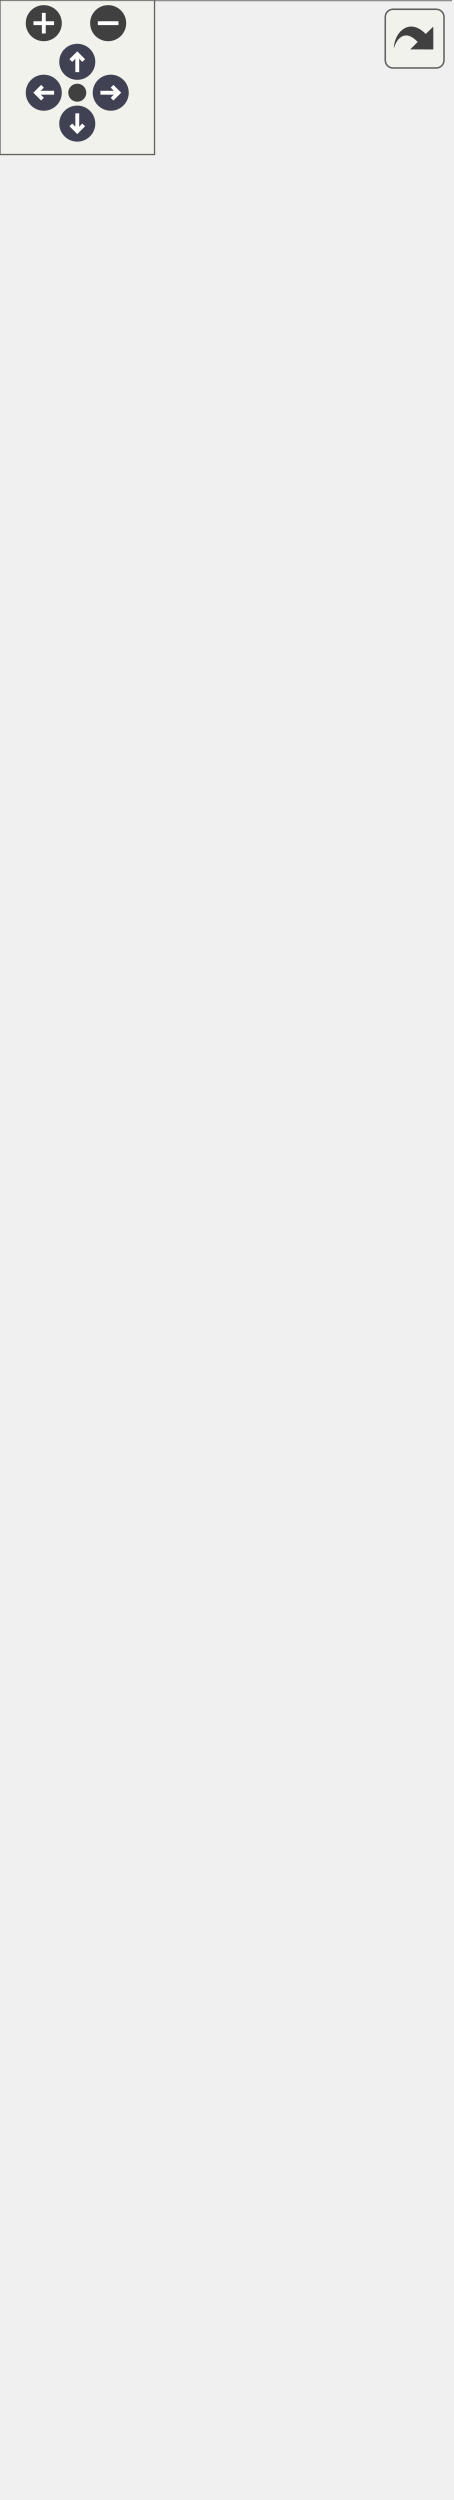
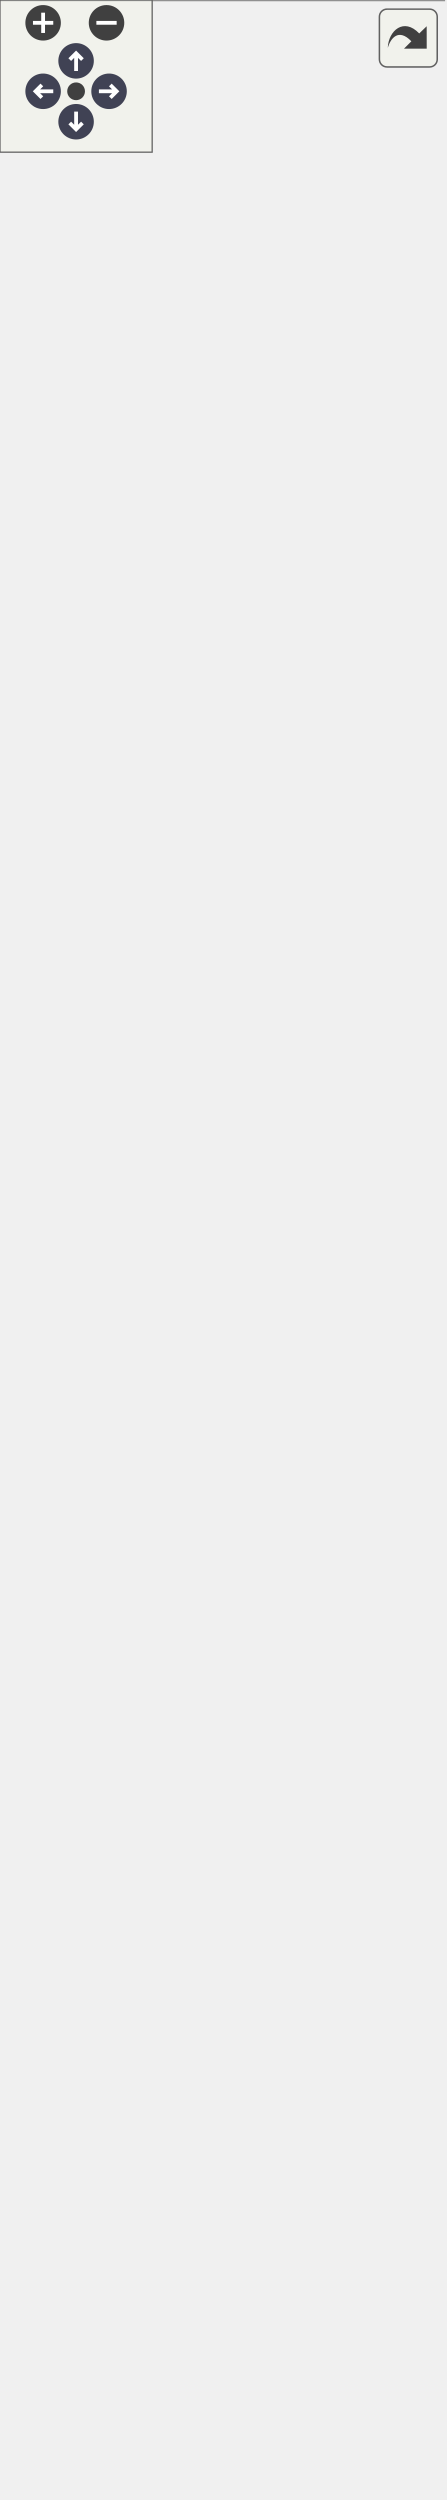
<svg xmlns="http://www.w3.org/2000/svg" xmlns:xlink="http://www.w3.org/1999/xlink" id="main" version="1.1" xml:space="preserve">
  <style type="text/css">
.node, .edge {opacity: 0.7;}
.node.selected, .edge.selected {opacity: 1;}
.edge:hover path { stroke: red; }
.edge:hover polygon { stroke: red; fill: red; }
</style>
  <defs>
    <circle id="rim" cx="0" cy="0" r="7" />
    <circle id="rim2" cx="0" cy="0" r="3.5" />
    <g id="zoomPlus">
      <use xlink:href="#rim" fill="#404040">
        <set attributeName="fill" to="#808080" begin="zoomplus.mouseover" end="zoomplus.mouseout" />
      </use>
      <path d="M-4,0h8M0,-4v8" fill="none" stroke="white" stroke-width="1.5" pointer-events="none" />
    </g>
    <g id="zoomMin">
      <use xlink:href="#rim" fill="#404040">
        <set attributeName="fill" to="#808080" begin="zoomminus.mouseover" end="zoomminus.mouseout" />
      </use>
      <path d="M-4,0h8" fill="none" stroke="white" stroke-width="1.5" pointer-events="none" />
    </g>
    <g id="arrowUp" transform="translate(30 24)">
      <use xlink:href="#rim" />
      <path pointer-events="none" fill="none" stroke="white" stroke-width="1.5" d="M0,-3.0v7 M-2.5,-0.5L0,-3.0L2.5,-0.5" />
    </g>
    <g id="arrowRight" transform="rotate(90) translate(36 -43)">
      <use xlink:href="#rim" />
      <path pointer-events="none" fill="none" stroke="white" stroke-width="1.5" d="M0,-3.0v7 M-2.5,-0.5L0,-3.0L2.5,-0.5" />
    </g>
    <g id="arrowDown" transform="rotate(180) translate(-30 -48)">
      <use xlink:href="#rim" />
      <path pointer-events="none" fill="none" stroke="white" stroke-width="1.5" d="M0,-3.0v7 M-2.5,-0.5L0,-3.0L2.5,-0.5" />
    </g>
    <g id="arrowLeft" transform="rotate(270) translate(-36 17)">
      <use xlink:href="#rim" />
      <path pointer-events="none" fill="none" stroke="white" stroke-width="1.5" d="M0,-3.0v7 M-2.5,-0.5L0,-3.0L2.5,-0.5" />
    </g>
    <g id="resetDef">
      <use xlink:href="#rim2" fill="#404040">
        <set attributeName="fill" to="#808080" begin="reset.mouseover" end="reset.mouseout" />
      </use>
    </g>
  </defs>
  <svg id="graph" class="graph">
    <g id="viewport">
      <g id="Node000001" class="node">
        <g id="a_Node000001">
          <a xlink:title=" ">
-             <polygon fill="#999999" stroke="transparent" points="175,-825 0,-825 0,0 175,0 175,-825" />
-             <text text-anchor="start" x="51.5" y="-812.5" font-family="Malgun Gothic" font-size="10.00">APlayerControl</text>
-             <text text-anchor="start" x="4.5" y="-797.5" font-family="Malgun Gothic" font-size="10.00">+</text>
-             <text text-anchor="start" x="17.5" y="-797.5" font-family="Malgun Gothic" font-size="10.00">TutorialComponent</text>
-             <text text-anchor="start" x="4.5" y="-782.5" font-family="Malgun Gothic" font-size="10.00">#</text>
-             <text text-anchor="start" x="17.5" y="-782.5" font-family="Malgun Gothic" font-size="10.00">IMC_Default</text>
-             <text text-anchor="start" x="7" y="-767.5" font-family="Malgun Gothic" font-size="10.00">-</text>
-             <text text-anchor="start" x="17.5" y="-767.5" font-family="Malgun Gothic" font-size="10.00">UserInfo</text>
-             <text text-anchor="start" x="4.5" y="-752.5" font-family="Malgun Gothic" font-size="10.00">+</text>
-             <text text-anchor="start" x="17.5" y="-752.5" font-family="Malgun Gothic" font-size="10.00">APlayerControl()</text>
-             <text text-anchor="start" x="4.5" y="-737.5" font-family="Malgun Gothic" font-size="10.00">+</text>
-             <text text-anchor="start" x="17.5" y="-737.5" font-family="Malgun Gothic" font-size="10.00">Client_EndSpeakQuest()</text>
-             <text text-anchor="start" x="4.5" y="-722.5" font-family="Malgun Gothic" font-size="10.00">+</text>
-             <text text-anchor="start" x="17.5" y="-722.5" font-family="Malgun Gothic" font-size="10.00">Client_RequestSpeakScenario()</text>
-             <text text-anchor="start" x="4.5" y="-707.5" font-family="Malgun Gothic" font-size="10.00">+</text>
-             <text text-anchor="start" x="17.5" y="-707.5" font-family="Malgun Gothic" font-size="10.00">Client_ToastMessage()</text>
-             <text text-anchor="start" x="4.5" y="-692.5" font-family="Malgun Gothic" font-size="10.00">+</text>
-             <text text-anchor="start" x="17.5" y="-692.5" font-family="Malgun Gothic" font-size="10.00">Client_UpdateSpeakQuest()</text>
-             <text text-anchor="start" x="4.5" y="-677.5" font-family="Malgun Gothic" font-size="10.00">+</text>
-             <text text-anchor="start" x="17.5" y="-677.5" font-family="Malgun Gothic" font-size="10.00">GetUserId()</text>
-             <text text-anchor="start" x="4.5" y="-662.5" font-family="Malgun Gothic" font-size="10.00">+</text>
-             <text text-anchor="start" x="17.5" y="-662.5" font-family="Malgun Gothic" font-size="10.00">GetUserInfo()</text>
-             <text text-anchor="start" x="4.5" y="-647.5" font-family="Malgun Gothic" font-size="10.00">+</text>
-             <text text-anchor="start" x="17.5" y="-647.5" font-family="Malgun Gothic" font-size="10.00">GetUserName()</text>
-             <text text-anchor="start" x="4.5" y="-632.5" font-family="Malgun Gothic" font-size="10.00">+</text>
-             <text text-anchor="start" x="17.5" y="-632.5" font-family="Malgun Gothic" font-size="10.00">HasUserInfo()</text>
-             <text text-anchor="start" x="4.5" y="-617.5" font-family="Malgun Gothic" font-size="10.00">+</text>
-             <text text-anchor="start" x="17.5" y="-617.5" font-family="Malgun Gothic" font-size="10.00">OnTutorialCompleted()</text>
-             <text text-anchor="start" x="4.5" y="-602.5" font-family="Malgun Gothic" font-size="10.00">+</text>
-             <text text-anchor="start" x="17.5" y="-602.5" font-family="Malgun Gothic" font-size="10.00">Server_SetUserInfo()</text>
-             <text text-anchor="start" x="4.5" y="-587.5" font-family="Malgun Gothic" font-size="10.00">+</text>
-             <text text-anchor="start" x="17.5" y="-587.5" font-family="Malgun Gothic" font-size="10.00">Server_SyncSpeakScenario</text>
-             <text text-anchor="start" x="17.5" y="-576.5" font-family="Malgun Gothic" font-size="10.00">Data()</text>
-             <text text-anchor="start" x="4.5" y="-561.5" font-family="Malgun Gothic" font-size="10.00">+</text>
-             <text text-anchor="start" x="17.5" y="-561.5" font-family="Malgun Gothic" font-size="10.00">ShouldSkipTutorial()</text>
-             <text text-anchor="start" x="4.5" y="-546.5" font-family="Malgun Gothic" font-size="10.00">+</text>
-             <text text-anchor="start" x="17.5" y="-546.5" font-family="Malgun Gothic" font-size="10.00">StartTutorialManually()</text>
-             <text text-anchor="start" x="4.5" y="-531.5" font-family="Malgun Gothic" font-size="10.00">+</text>
-             <text text-anchor="start" x="17.5" y="-531.5" font-family="Malgun Gothic" font-size="10.00">UpdateQuestRole()</text>
-             <text text-anchor="start" x="4.5" y="-516.5" font-family="Malgun Gothic" font-size="10.00">#</text>
-             <text text-anchor="start" x="17.5" y="-516.5" font-family="Malgun Gothic" font-size="10.00">BeginPlay()</text>
-             <text text-anchor="start" x="4.5" y="-501.5" font-family="Malgun Gothic" font-size="10.00">#</text>
-             <text text-anchor="start" x="17.5" y="-501.5" font-family="Malgun Gothic" font-size="10.00">OnGrab()</text>
-             <text text-anchor="start" x="4.5" y="-486.5" font-family="Malgun Gothic" font-size="10.00">#</text>
-             <text text-anchor="start" x="17.5" y="-486.5" font-family="Malgun Gothic" font-size="10.00">OnGrabRelease()</text>
-             <text text-anchor="start" x="4.5" y="-471.5" font-family="Malgun Gothic" font-size="10.00">#</text>
-             <text text-anchor="start" x="17.5" y="-471.5" font-family="Malgun Gothic" font-size="10.00">OnHook()</text>
-             <text text-anchor="start" x="4.5" y="-456.5" font-family="Malgun Gothic" font-size="10.00">#</text>
-             <text text-anchor="start" x="17.5" y="-456.5" font-family="Malgun Gothic" font-size="10.00">OnInfo()</text>
-             <text text-anchor="start" x="4.5" y="-441.5" font-family="Malgun Gothic" font-size="10.00">#</text>
-             <text text-anchor="start" x="17.5" y="-441.5" font-family="Malgun Gothic" font-size="10.00">OnInteract()</text>
-             <text text-anchor="start" x="4.5" y="-426.5" font-family="Malgun Gothic" font-size="10.00">#</text>
-             <text text-anchor="start" x="17.5" y="-426.5" font-family="Malgun Gothic" font-size="10.00">OnJump()</text>
-             <text text-anchor="start" x="4.5" y="-411.5" font-family="Malgun Gothic" font-size="10.00">#</text>
-             <text text-anchor="start" x="17.5" y="-411.5" font-family="Malgun Gothic" font-size="10.00">OnLook()</text>
-             <text text-anchor="start" x="4.5" y="-396.5" font-family="Malgun Gothic" font-size="10.00">#</text>
-             <text text-anchor="start" x="17.5" y="-396.5" font-family="Malgun Gothic" font-size="10.00">OnMove()</text>
-             <text text-anchor="start" x="4.5" y="-381.5" font-family="Malgun Gothic" font-size="10.00">#</text>
-             <text text-anchor="start" x="17.5" y="-381.5" font-family="Malgun Gothic" font-size="10.00">OnRecordPressed()</text>
-             <text text-anchor="start" x="4.5" y="-366.5" font-family="Malgun Gothic" font-size="10.00">#</text>
-             <text text-anchor="start" x="17.5" y="-366.5" font-family="Malgun Gothic" font-size="10.00">OnRecordReleased()</text>
-             <text text-anchor="start" x="4.5" y="-351.5" font-family="Malgun Gothic" font-size="10.00">#</text>
-             <text text-anchor="start" x="17.5" y="-351.5" font-family="Malgun Gothic" font-size="10.00">OnRun()</text>
-             <text text-anchor="start" x="4.5" y="-336.5" font-family="Malgun Gothic" font-size="10.00">#</text>
-             <text text-anchor="start" x="17.5" y="-336.5" font-family="Malgun Gothic" font-size="10.00">OnStopMove()</text>
-             <text text-anchor="start" x="4.5" y="-321.5" font-family="Malgun Gothic" font-size="10.00">#</text>
-             <text text-anchor="start" x="17.5" y="-321.5" font-family="Malgun Gothic" font-size="10.00">Server_OnGrab()</text>
-             <text text-anchor="start" x="4.5" y="-306.5" font-family="Malgun Gothic" font-size="10.00">#</text>
-             <text text-anchor="start" x="17.5" y="-306.5" font-family="Malgun Gothic" font-size="10.00">Server_OnGrabRelease()</text>
-             <text text-anchor="start" x="4.5" y="-291.5" font-family="Malgun Gothic" font-size="10.00">#</text>
-             <text text-anchor="start" x="17.5" y="-291.5" font-family="Malgun Gothic" font-size="10.00">Server_OnHook()</text>
-             <text text-anchor="start" x="4.5" y="-276.5" font-family="Malgun Gothic" font-size="10.00">#</text>
-             <text text-anchor="start" x="17.5" y="-276.5" font-family="Malgun Gothic" font-size="10.00">Server_OnInteract()</text>
-             <text text-anchor="start" x="4.5" y="-261.5" font-family="Malgun Gothic" font-size="10.00">#</text>
-             <text text-anchor="start" x="17.5" y="-261.5" font-family="Malgun Gothic" font-size="10.00">Server_RequestDrop()</text>
-             <text text-anchor="start" x="4.5" y="-246.5" font-family="Malgun Gothic" font-size="10.00">#</text>
-             <text text-anchor="start" x="17.5" y="-246.5" font-family="Malgun Gothic" font-size="10.00">SetupInputComponent()</text>
-             <text text-anchor="start" x="4.5" y="-231.5" font-family="Malgun Gothic" font-size="10.00">#</text>
-             <text text-anchor="start" x="17.5" y="-231.5" font-family="Malgun Gothic" font-size="10.00">UPROPERTY()</text>
-             <text text-anchor="start" x="4.5" y="-216.5" font-family="Malgun Gothic" font-size="10.00">#</text>
-             <text text-anchor="start" x="17.5" y="-216.5" font-family="Malgun Gothic" font-size="10.00">UPROPERTY()</text>
-             <text text-anchor="start" x="4.5" y="-201.5" font-family="Malgun Gothic" font-size="10.00">#</text>
-             <text text-anchor="start" x="17.5" y="-201.5" font-family="Malgun Gothic" font-size="10.00">UPROPERTY()</text>
-             <text text-anchor="start" x="4.5" y="-186.5" font-family="Malgun Gothic" font-size="10.00">#</text>
-             <text text-anchor="start" x="17.5" y="-186.5" font-family="Malgun Gothic" font-size="10.00">UPROPERTY()</text>
-             <text text-anchor="start" x="4.5" y="-171.5" font-family="Malgun Gothic" font-size="10.00">#</text>
-             <text text-anchor="start" x="17.5" y="-171.5" font-family="Malgun Gothic" font-size="10.00">UPROPERTY()</text>
-             <text text-anchor="start" x="4.5" y="-156.5" font-family="Malgun Gothic" font-size="10.00">#</text>
-             <text text-anchor="start" x="17.5" y="-156.5" font-family="Malgun Gothic" font-size="10.00">UPROPERTY()</text>
-             <text text-anchor="start" x="4.5" y="-141.5" font-family="Malgun Gothic" font-size="10.00">#</text>
-             <text text-anchor="start" x="17.5" y="-141.5" font-family="Malgun Gothic" font-size="10.00">UPROPERTY()</text>
-             <text text-anchor="start" x="4.5" y="-126.5" font-family="Malgun Gothic" font-size="10.00">#</text>
-             <text text-anchor="start" x="17.5" y="-126.5" font-family="Malgun Gothic" font-size="10.00">UPROPERTY()</text>
-             <text text-anchor="start" x="4.5" y="-111.5" font-family="Malgun Gothic" font-size="10.00">#</text>
-             <text text-anchor="start" x="17.5" y="-111.5" font-family="Malgun Gothic" font-size="10.00">UPROPERTY()</text>
-             <text text-anchor="start" x="7" y="-96.5" font-family="Malgun Gothic" font-size="10.00">-</text>
-             <text text-anchor="start" x="17.5" y="-96.5" font-family="Malgun Gothic" font-size="10.00">GetControllable()</text>
-             <text text-anchor="start" x="7" y="-81.5" font-family="Malgun Gothic" font-size="10.00">-</text>
-             <text text-anchor="start" x="17.5" y="-81.5" font-family="Malgun Gothic" font-size="10.00">OnResponseSpeakResult()</text>
-             <text text-anchor="start" x="7" y="-66.5" font-family="Malgun Gothic" font-size="10.00">-</text>
-             <text text-anchor="start" x="17.5" y="-66.5" font-family="Malgun Gothic" font-size="10.00">RequestDrop()</text>
-             <text text-anchor="start" x="7" y="-51.5" font-family="Malgun Gothic" font-size="10.00">-</text>
-             <text text-anchor="start" x="17.5" y="-51.5" font-family="Malgun Gothic" font-size="10.00">RequestSpeakResult()</text>
-             <text text-anchor="start" x="7" y="-36.5" font-family="Malgun Gothic" font-size="10.00">-</text>
-             <text text-anchor="start" x="17.5" y="-36.5" font-family="Malgun Gothic" font-size="10.00">TEST_AddItemToBoxList()</text>
-             <text text-anchor="start" x="7" y="-21.5" font-family="Malgun Gothic" font-size="10.00">-</text>
-             <text text-anchor="start" x="17.5" y="-21.5" font-family="Malgun Gothic" font-size="10.00">TEST_DropperDropProcess()</text>
-             <text text-anchor="start" x="7" y="-6.5" font-family="Malgun Gothic" font-size="10.00">-</text>
-             <text text-anchor="start" x="17.5" y="-6.5" font-family="Malgun Gothic" font-size="10.00">UpdateSpeakWidget()</text>
-             <polygon fill="#666666" stroke="#666666" points="0.5,-807.5 0.5,-807.5 175.5,-807.5 175.5,-807.5 0.5,-807.5" />
-             <polygon fill="#666666" stroke="#666666" points="0.5,-762.5 0.5,-762.5 15.5,-762.5 15.5,-762.5 0.5,-762.5" />
-             <polygon fill="#666666" stroke="#666666" points="15.5,-762.5 15.5,-762.5 175.5,-762.5 175.5,-762.5 15.5,-762.5" />
-             <polygon fill="none" stroke="#666666" points="0,0 0,-825 175,-825 175,0 0,0" />
+             <polygon fill="#999999" stroke="transparent" points="175,-840 0,-840 0,0 175,0 175,-840" />
+             <text text-anchor="start" x="51.5" y="-828" font-family="Malgun Gothic" font-size="10.00">APlayerControl</text>
+             <text text-anchor="start" x="4.5" y="-813" font-family="Malgun Gothic" font-size="10.00">+</text>
+             <text text-anchor="start" x="17.5" y="-813" font-family="Malgun Gothic" font-size="10.00">TutorialComponent</text>
+             <text text-anchor="start" x="4.5" y="-798" font-family="Malgun Gothic" font-size="10.00">#</text>
+             <text text-anchor="start" x="17.5" y="-798" font-family="Malgun Gothic" font-size="10.00">IMC_Default</text>
+             <text text-anchor="start" x="7" y="-783" font-family="Malgun Gothic" font-size="10.00">-</text>
+             <text text-anchor="start" x="17.5" y="-783" font-family="Malgun Gothic" font-size="10.00">UserInfo</text>
+             <text text-anchor="start" x="4.5" y="-768" font-family="Malgun Gothic" font-size="10.00">+</text>
+             <text text-anchor="start" x="17.5" y="-768" font-family="Malgun Gothic" font-size="10.00">APlayerControl()</text>
+             <text text-anchor="start" x="4.5" y="-753" font-family="Malgun Gothic" font-size="10.00">+</text>
+             <text text-anchor="start" x="17.5" y="-753" font-family="Malgun Gothic" font-size="10.00">Client_EndSpeakQuest()</text>
+             <text text-anchor="start" x="4.5" y="-738" font-family="Malgun Gothic" font-size="10.00">+</text>
+             <text text-anchor="start" x="17.5" y="-738" font-family="Malgun Gothic" font-size="10.00">Client_RequestSpeakScenario()</text>
+             <text text-anchor="start" x="4.5" y="-723" font-family="Malgun Gothic" font-size="10.00">+</text>
+             <text text-anchor="start" x="17.5" y="-723" font-family="Malgun Gothic" font-size="10.00">Client_ToastMessage()</text>
+             <text text-anchor="start" x="4.5" y="-708" font-family="Malgun Gothic" font-size="10.00">+</text>
+             <text text-anchor="start" x="17.5" y="-708" font-family="Malgun Gothic" font-size="10.00">Client_UpdateSpeakQuest()</text>
+             <text text-anchor="start" x="4.5" y="-693" font-family="Malgun Gothic" font-size="10.00">+</text>
+             <text text-anchor="start" x="17.5" y="-693" font-family="Malgun Gothic" font-size="10.00">GetUserId()</text>
+             <text text-anchor="start" x="4.5" y="-678" font-family="Malgun Gothic" font-size="10.00">+</text>
+             <text text-anchor="start" x="17.5" y="-678" font-family="Malgun Gothic" font-size="10.00">GetUserInfo()</text>
+             <text text-anchor="start" x="4.5" y="-663" font-family="Malgun Gothic" font-size="10.00">+</text>
+             <text text-anchor="start" x="17.5" y="-663" font-family="Malgun Gothic" font-size="10.00">GetUserName()</text>
+             <text text-anchor="start" x="4.5" y="-648" font-family="Malgun Gothic" font-size="10.00">+</text>
+             <text text-anchor="start" x="17.5" y="-648" font-family="Malgun Gothic" font-size="10.00">HasUserInfo()</text>
+             <text text-anchor="start" x="4.5" y="-633" font-family="Malgun Gothic" font-size="10.00">+</text>
+             <text text-anchor="start" x="17.5" y="-633" font-family="Malgun Gothic" font-size="10.00">OnTutorialCompleted()</text>
+             <text text-anchor="start" x="4.5" y="-618" font-family="Malgun Gothic" font-size="10.00">+</text>
+             <text text-anchor="start" x="17.5" y="-618" font-family="Malgun Gothic" font-size="10.00">Server_SetUserInfo()</text>
+             <text text-anchor="start" x="4.5" y="-603" font-family="Malgun Gothic" font-size="10.00">+</text>
+             <text text-anchor="start" x="17.5" y="-603" font-family="Malgun Gothic" font-size="10.00">Server_SyncSpeakScenario</text>
+             <text text-anchor="start" x="17.5" y="-592" font-family="Malgun Gothic" font-size="10.00">Data()</text>
+             <text text-anchor="start" x="4.5" y="-577" font-family="Malgun Gothic" font-size="10.00">+</text>
+             <text text-anchor="start" x="17.5" y="-577" font-family="Malgun Gothic" font-size="10.00">ServerRPC_SendChat()</text>
+             <text text-anchor="start" x="4.5" y="-562" font-family="Malgun Gothic" font-size="10.00">+</text>
+             <text text-anchor="start" x="17.5" y="-562" font-family="Malgun Gothic" font-size="10.00">ShouldSkipTutorial()</text>
+             <text text-anchor="start" x="4.5" y="-547" font-family="Malgun Gothic" font-size="10.00">+</text>
+             <text text-anchor="start" x="17.5" y="-547" font-family="Malgun Gothic" font-size="10.00">StartTutorialManually()</text>
+             <text text-anchor="start" x="4.5" y="-532" font-family="Malgun Gothic" font-size="10.00">+</text>
+             <text text-anchor="start" x="17.5" y="-532" font-family="Malgun Gothic" font-size="10.00">UpdateQuestRole()</text>
+             <text text-anchor="start" x="4.5" y="-517" font-family="Malgun Gothic" font-size="10.00">#</text>
+             <text text-anchor="start" x="17.5" y="-517" font-family="Malgun Gothic" font-size="10.00">BeginPlay()</text>
+             <text text-anchor="start" x="4.5" y="-502" font-family="Malgun Gothic" font-size="10.00">#</text>
+             <text text-anchor="start" x="17.5" y="-502" font-family="Malgun Gothic" font-size="10.00">OnGrab()</text>
+             <text text-anchor="start" x="4.5" y="-487" font-family="Malgun Gothic" font-size="10.00">#</text>
+             <text text-anchor="start" x="17.5" y="-487" font-family="Malgun Gothic" font-size="10.00">OnGrabRelease()</text>
+             <text text-anchor="start" x="4.5" y="-472" font-family="Malgun Gothic" font-size="10.00">#</text>
+             <text text-anchor="start" x="17.5" y="-472" font-family="Malgun Gothic" font-size="10.00">OnHook()</text>
+             <text text-anchor="start" x="4.5" y="-457" font-family="Malgun Gothic" font-size="10.00">#</text>
+             <text text-anchor="start" x="17.5" y="-457" font-family="Malgun Gothic" font-size="10.00">OnInfo()</text>
+             <text text-anchor="start" x="4.5" y="-442" font-family="Malgun Gothic" font-size="10.00">#</text>
+             <text text-anchor="start" x="17.5" y="-442" font-family="Malgun Gothic" font-size="10.00">OnInteract()</text>
+             <text text-anchor="start" x="4.5" y="-427" font-family="Malgun Gothic" font-size="10.00">#</text>
+             <text text-anchor="start" x="17.5" y="-427" font-family="Malgun Gothic" font-size="10.00">OnJump()</text>
+             <text text-anchor="start" x="4.5" y="-412" font-family="Malgun Gothic" font-size="10.00">#</text>
+             <text text-anchor="start" x="17.5" y="-412" font-family="Malgun Gothic" font-size="10.00">OnLook()</text>
+             <text text-anchor="start" x="4.5" y="-397" font-family="Malgun Gothic" font-size="10.00">#</text>
+             <text text-anchor="start" x="17.5" y="-397" font-family="Malgun Gothic" font-size="10.00">OnMove()</text>
+             <text text-anchor="start" x="4.5" y="-382" font-family="Malgun Gothic" font-size="10.00">#</text>
+             <text text-anchor="start" x="17.5" y="-382" font-family="Malgun Gothic" font-size="10.00">OnRecordPressed()</text>
+             <text text-anchor="start" x="4.5" y="-367" font-family="Malgun Gothic" font-size="10.00">#</text>
+             <text text-anchor="start" x="17.5" y="-367" font-family="Malgun Gothic" font-size="10.00">OnRecordReleased()</text>
+             <text text-anchor="start" x="4.5" y="-352" font-family="Malgun Gothic" font-size="10.00">#</text>
+             <text text-anchor="start" x="17.5" y="-352" font-family="Malgun Gothic" font-size="10.00">OnRun()</text>
+             <text text-anchor="start" x="4.5" y="-337" font-family="Malgun Gothic" font-size="10.00">#</text>
+             <text text-anchor="start" x="17.5" y="-337" font-family="Malgun Gothic" font-size="10.00">OnStopMove()</text>
+             <text text-anchor="start" x="4.5" y="-322" font-family="Malgun Gothic" font-size="10.00">#</text>
+             <text text-anchor="start" x="17.5" y="-322" font-family="Malgun Gothic" font-size="10.00">Server_OnGrab()</text>
+             <text text-anchor="start" x="4.5" y="-307" font-family="Malgun Gothic" font-size="10.00">#</text>
+             <text text-anchor="start" x="17.5" y="-307" font-family="Malgun Gothic" font-size="10.00">Server_OnGrabRelease()</text>
+             <text text-anchor="start" x="4.5" y="-292" font-family="Malgun Gothic" font-size="10.00">#</text>
+             <text text-anchor="start" x="17.5" y="-292" font-family="Malgun Gothic" font-size="10.00">Server_OnHook()</text>
+             <text text-anchor="start" x="4.5" y="-277" font-family="Malgun Gothic" font-size="10.00">#</text>
+             <text text-anchor="start" x="17.5" y="-277" font-family="Malgun Gothic" font-size="10.00">Server_OnInteract()</text>
+             <text text-anchor="start" x="4.5" y="-262" font-family="Malgun Gothic" font-size="10.00">#</text>
+             <text text-anchor="start" x="17.5" y="-262" font-family="Malgun Gothic" font-size="10.00">Server_RequestDrop()</text>
+             <text text-anchor="start" x="4.5" y="-247" font-family="Malgun Gothic" font-size="10.00">#</text>
+             <text text-anchor="start" x="17.5" y="-247" font-family="Malgun Gothic" font-size="10.00">SetupInputComponent()</text>
+             <text text-anchor="start" x="4.5" y="-232" font-family="Malgun Gothic" font-size="10.00">#</text>
+             <text text-anchor="start" x="17.5" y="-232" font-family="Malgun Gothic" font-size="10.00">UPROPERTY()</text>
+             <text text-anchor="start" x="4.5" y="-217" font-family="Malgun Gothic" font-size="10.00">#</text>
+             <text text-anchor="start" x="17.5" y="-217" font-family="Malgun Gothic" font-size="10.00">UPROPERTY()</text>
+             <text text-anchor="start" x="4.5" y="-202" font-family="Malgun Gothic" font-size="10.00">#</text>
+             <text text-anchor="start" x="17.5" y="-202" font-family="Malgun Gothic" font-size="10.00">UPROPERTY()</text>
+             <text text-anchor="start" x="4.5" y="-187" font-family="Malgun Gothic" font-size="10.00">#</text>
+             <text text-anchor="start" x="17.5" y="-187" font-family="Malgun Gothic" font-size="10.00">UPROPERTY()</text>
+             <text text-anchor="start" x="4.5" y="-172" font-family="Malgun Gothic" font-size="10.00">#</text>
+             <text text-anchor="start" x="17.5" y="-172" font-family="Malgun Gothic" font-size="10.00">UPROPERTY()</text>
+             <text text-anchor="start" x="4.5" y="-157" font-family="Malgun Gothic" font-size="10.00">#</text>
+             <text text-anchor="start" x="17.5" y="-157" font-family="Malgun Gothic" font-size="10.00">UPROPERTY()</text>
+             <text text-anchor="start" x="4.5" y="-142" font-family="Malgun Gothic" font-size="10.00">#</text>
+             <text text-anchor="start" x="17.5" y="-142" font-family="Malgun Gothic" font-size="10.00">UPROPERTY()</text>
+             <text text-anchor="start" x="4.5" y="-127" font-family="Malgun Gothic" font-size="10.00">#</text>
+             <text text-anchor="start" x="17.5" y="-127" font-family="Malgun Gothic" font-size="10.00">UPROPERTY()</text>
+             <text text-anchor="start" x="4.5" y="-112" font-family="Malgun Gothic" font-size="10.00">#</text>
+             <text text-anchor="start" x="17.5" y="-112" font-family="Malgun Gothic" font-size="10.00">UPROPERTY()</text>
+             <text text-anchor="start" x="7" y="-97" font-family="Malgun Gothic" font-size="10.00">-</text>
+             <text text-anchor="start" x="17.5" y="-97" font-family="Malgun Gothic" font-size="10.00">GetControllable()</text>
+             <text text-anchor="start" x="7" y="-82" font-family="Malgun Gothic" font-size="10.00">-</text>
+             <text text-anchor="start" x="17.5" y="-82" font-family="Malgun Gothic" font-size="10.00">OnResponseSpeakResult()</text>
+             <text text-anchor="start" x="7" y="-67" font-family="Malgun Gothic" font-size="10.00">-</text>
+             <text text-anchor="start" x="17.5" y="-67" font-family="Malgun Gothic" font-size="10.00">RequestDrop()</text>
+             <text text-anchor="start" x="7" y="-52" font-family="Malgun Gothic" font-size="10.00">-</text>
+             <text text-anchor="start" x="17.5" y="-52" font-family="Malgun Gothic" font-size="10.00">RequestSpeakResult()</text>
+             <text text-anchor="start" x="7" y="-37" font-family="Malgun Gothic" font-size="10.00">-</text>
+             <text text-anchor="start" x="17.5" y="-37" font-family="Malgun Gothic" font-size="10.00">TEST_AddItemToBoxList()</text>
+             <text text-anchor="start" x="7" y="-22" font-family="Malgun Gothic" font-size="10.00">-</text>
+             <text text-anchor="start" x="17.5" y="-22" font-family="Malgun Gothic" font-size="10.00">TEST_DropperDropProcess()</text>
+             <text text-anchor="start" x="7" y="-7" font-family="Malgun Gothic" font-size="10.00">-</text>
+             <text text-anchor="start" x="17.5" y="-7" font-family="Malgun Gothic" font-size="10.00">UpdateSpeakWidget()</text>
+             <polygon fill="#666666" stroke="#666666" points="0.5,-823 0.5,-823 175.5,-823 175.5,-823 0.5,-823" />
+             <polygon fill="#666666" stroke="#666666" points="0.5,-778 0.5,-778 15.5,-778 15.5,-778 0.5,-778" />
+             <polygon fill="#666666" stroke="#666666" points="15.5,-778 15.5,-778 175.5,-778 175.5,-778 15.5,-778" />
+             <polygon fill="none" stroke="#666666" points="0,0 0,-840 175,-840 175,0 0,0" />
          </a>
        </g>
      </g>
      <g id="Node000002" class="node">
        <g id="a_Node000002">
          <a xlink:title=" ">
-             <polygon fill="white" stroke="transparent" points="135.5,-910 39.5,-910 39.5,-861 135.5,-861 135.5,-910" />
-             <text text-anchor="start" x="44.5" y="-897.5" font-family="Malgun Gothic" font-size="10.00">APlayerController</text>
+             <polygon fill="white" stroke="transparent" points="135.5,-925 39.5,-925 39.5,-876 135.5,-876 135.5,-925" />
+             <text text-anchor="start" x="44.5" y="-912.5" font-family="Malgun Gothic" font-size="10.00">APlayerController</text>
+             <text text-anchor="start" x="85.5" y="-897.5" font-family="Malgun Gothic" font-size="10.00"> </text>
            <text text-anchor="start" x="85.5" y="-882.5" font-family="Malgun Gothic" font-size="10.00"> </text>
-             <text text-anchor="start" x="85.5" y="-867.5" font-family="Malgun Gothic" font-size="10.00"> </text>
+             <polygon fill="#666666" stroke="#666666" points="39.5,-907.5 39.5,-907.5 135.5,-907.5 135.5,-907.5 39.5,-907.5" />
            <polygon fill="#666666" stroke="#666666" points="39.5,-892.5 39.5,-892.5 135.5,-892.5 135.5,-892.5 39.5,-892.5" />
-             <polygon fill="#666666" stroke="#666666" points="39.5,-877.5 39.5,-877.5 135.5,-877.5 135.5,-877.5 39.5,-877.5" />
-             <polygon fill="none" stroke="#666666" points="39.5,-861 39.5,-910 135.5,-910 135.5,-861 39.5,-861" />
+             <polygon fill="none" stroke="#666666" points="39.5,-876 39.5,-925 135.5,-925 135.5,-876 39.5,-876" />
          </a>
        </g>
      </g>
      <g id="edge1_Node000001_Node000002" class="edge">
        <g id="a_edge1_Node000001_Node000002">
          <a xlink:title=" ">
-             <path fill="none" stroke="#63b8ff" d="M87.5,-850.65C87.5,-843.19 87.5,-834.66 87.5,-825.25" />
-             <polygon fill="none" stroke="#63b8ff" points="84,-850.82 87.5,-860.82 91,-850.82 84,-850.82" />
+             <path fill="none" stroke="#63b8ff" d="M87.5,-865.6C87.5,-858.12 87.5,-849.58 87.5,-840.16" />
+             <polygon fill="none" stroke="#63b8ff" points="84,-865.77 87.5,-875.77 91,-865.77 84,-865.77" />
          </a>
        </g>
      </g>
    </g>
  </svg>
  <g id="navigator" transform="translate(0 0)" fill="#404254">
    <rect fill="#f2f5e9" fill-opacity="0.5" stroke="#606060" stroke-width=".5" x="0" y="0" width="60" height="60" />
    <use id="zoomplus" xlink:href="#zoomPlus" x="17" y="9" />
    <use id="zoomminus" xlink:href="#zoomMin" x="42" y="9" />
    <use id="reset" xlink:href="#resetDef" x="30" y="36" />
    <use id="arrowup" xlink:href="#arrowUp" x="0" y="0" />
    <use id="arrowright" xlink:href="#arrowRight" x="0" y="0" />
    <use id="arrowdown" xlink:href="#arrowDown" x="0" y="0" />
    <use id="arrowleft" xlink:href="#arrowLeft" x="0" y="0" />
  </g>
  <svg viewBox="0 0 15 15" width="100%" height="30px" preserveAspectRatio="xMaxYMin meet">
    <g id="arrow_out" transform="scale(0.3 0.3)">
      <a xlink:href="classAPlayerControl__inherit__graph_org.svg" target="_base">
        <rect id="button" ry="5" rx="5" y="6" x="6" height="38" width="38" fill="#f2f5e9" fill-opacity="0.5" stroke="#606060" stroke-width="1.0" />
        <path id="arrow" d="M 11.5,31.437 C 11.94,20.098 22.043,11.323 32.159,21.979 L 37.069,17.246 C 37.069,17.246 37.088,32 37.088,32 L 22.16,31.978 C 22.16,31.978 26.998,27.14 26.998,27.14 C 18.529,18.264 13.292,25.23 11.5,31.437 z" style="fill:#404040;" />
      </a>
    </g>
  </svg>
  <style type="text/css">

[data-mouse-over-selected='false'] { opacity: 0.7; }
[data-mouse-over-selected='true']  { opacity: 1.0; }

</style>
</svg>
